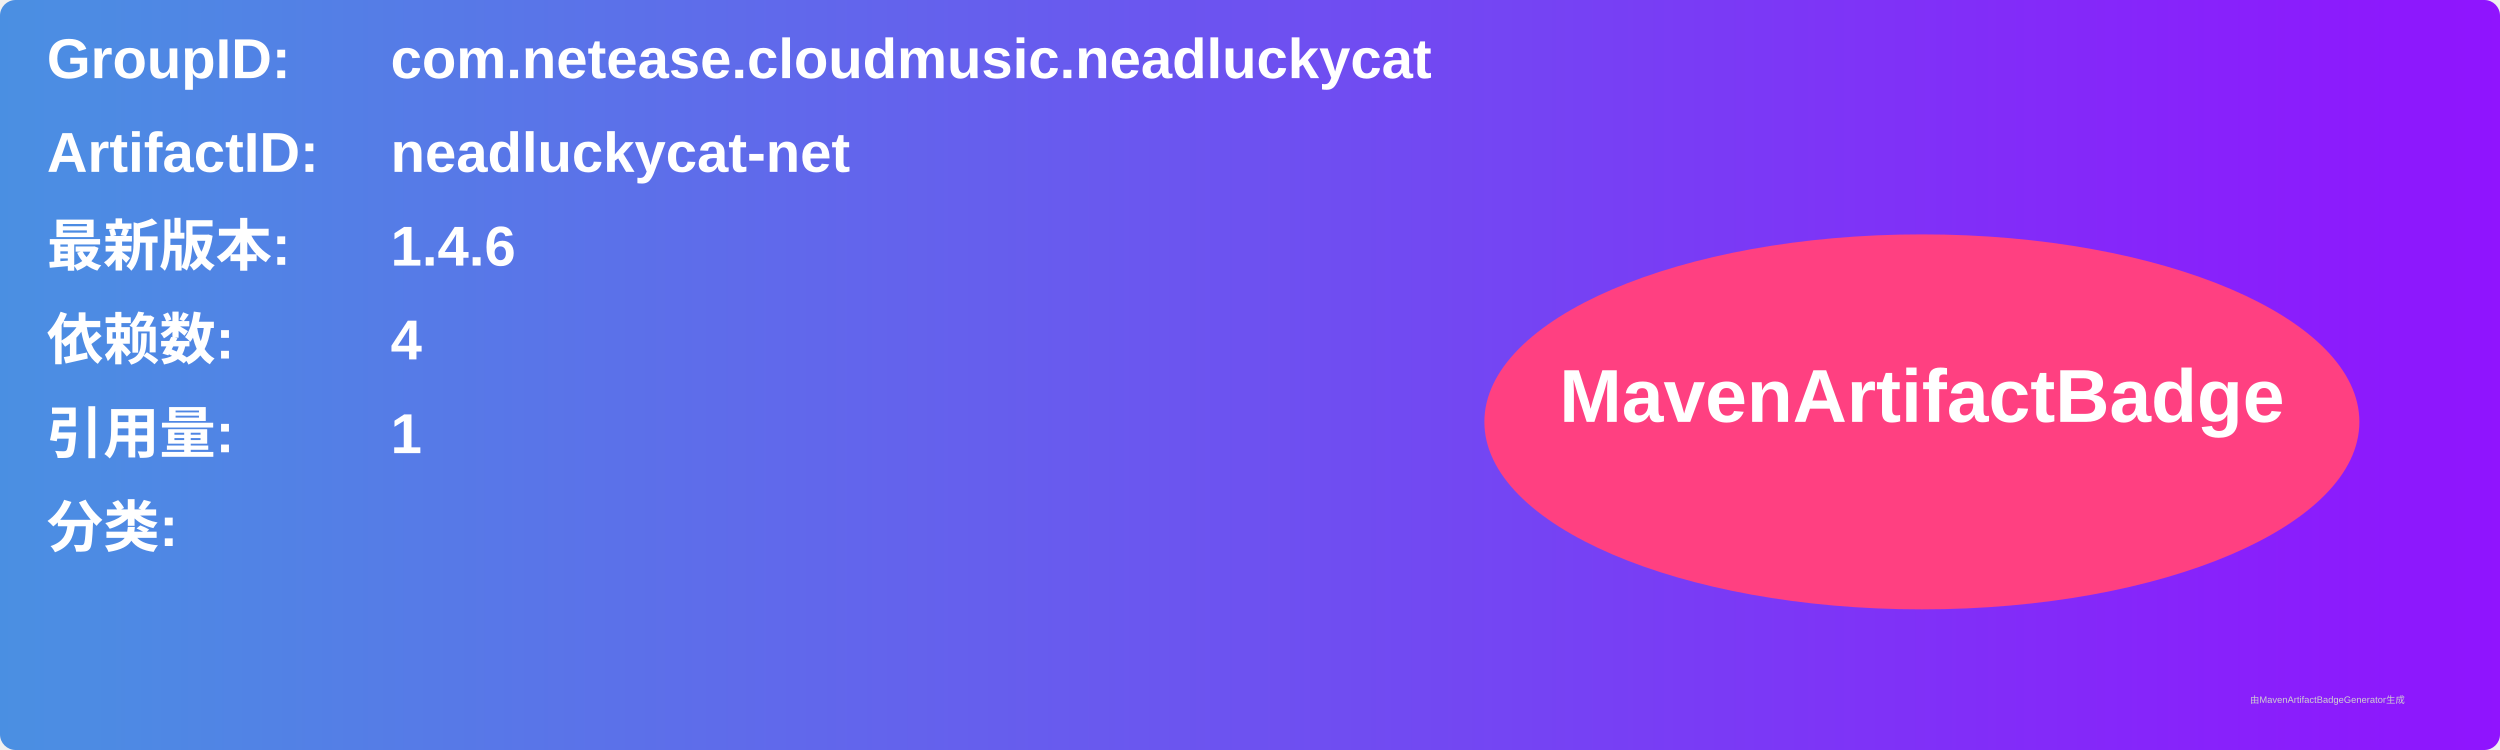
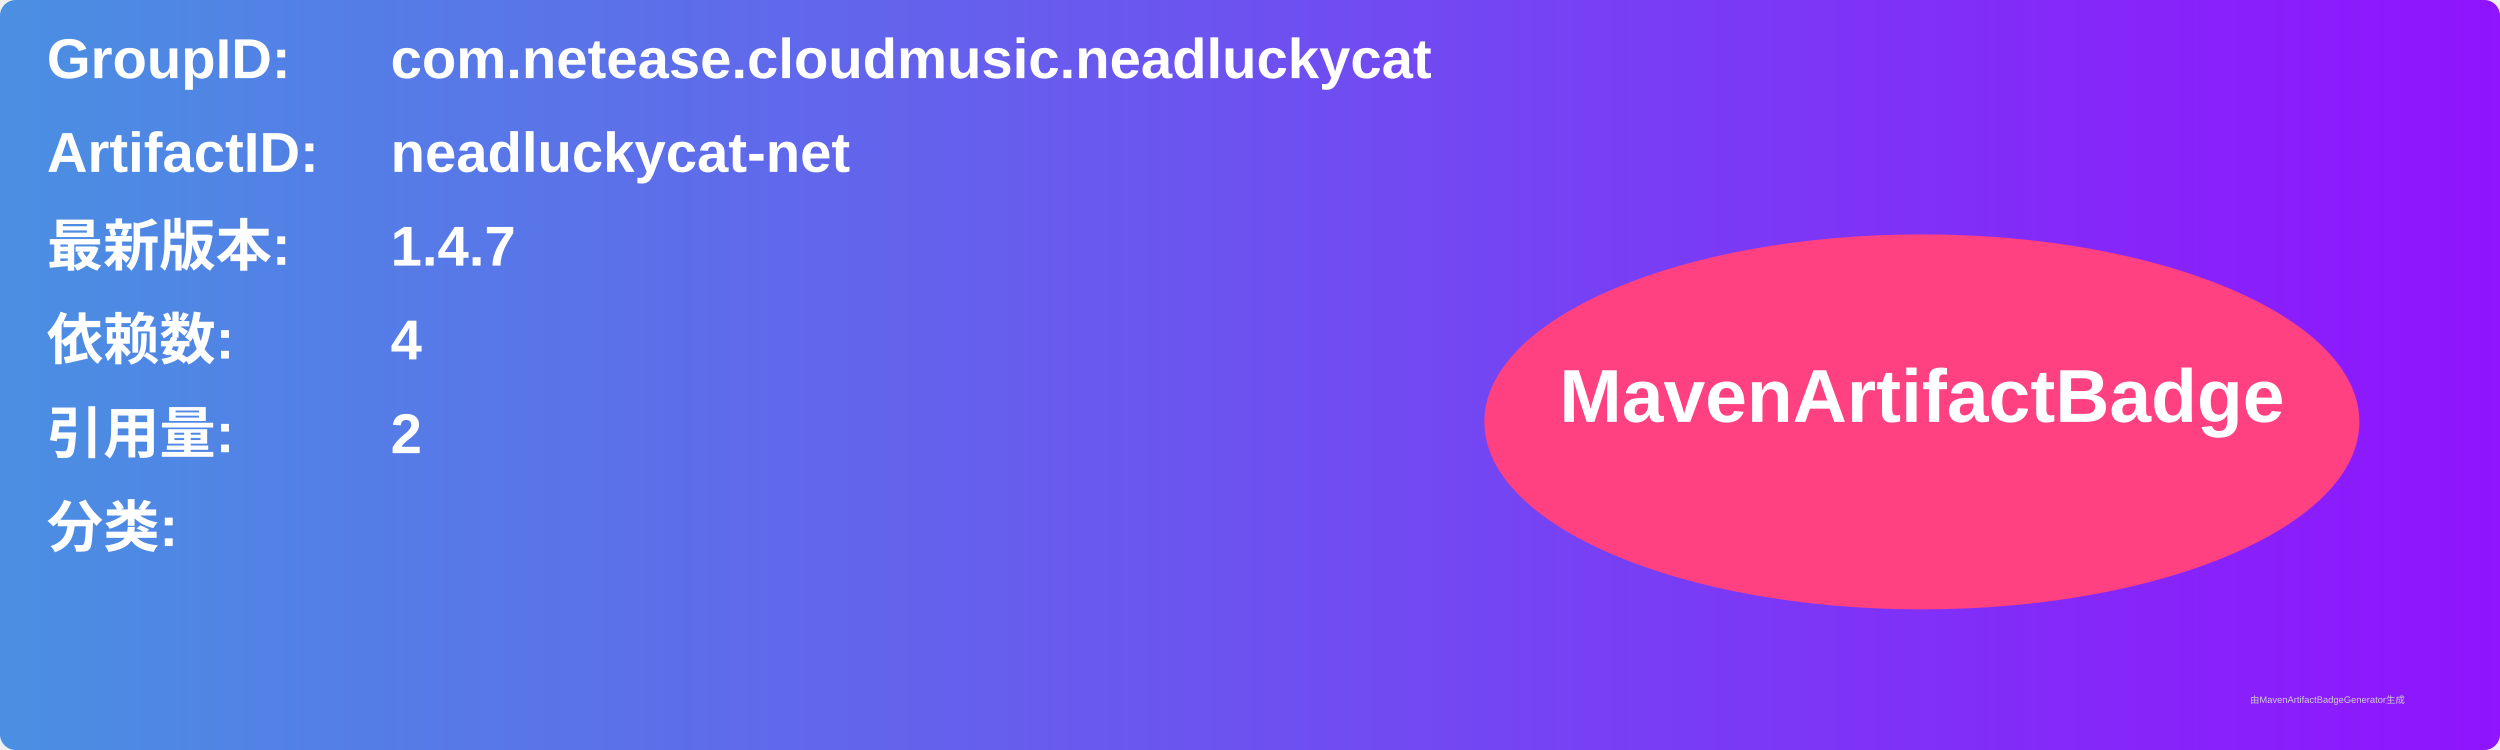
<svg xmlns="http://www.w3.org/2000/svg" width="800" height="240" viewBox="0 0 800 240">
  <linearGradient id="grad" x1="0%" y1="0%" x2="100%" y2="0%">
    <stop offset="0%" stop-color="#4a90e2" />
    <stop offset="100%" stop-color="#9013fe" />
  </linearGradient>
  <rect width="100%" height="100%" rx="5" ry="5" fill="url(#grad)" />
  <g transform="translate(15, 15)">
    <text x="0" y="10" font-family="Arial" font-size="18" fill="white" font-weight="bold" width="260">GroupID:</text>
    <text x="110" y="10" font-family="Arial" font-size="18" fill="white" font-weight="bold" width="460">com.netease.cloudmusic.neadluckycat</text>
    <text x="0" y="40" font-family="Arial" font-size="18" fill="white" font-weight="bold" width="260">ArtifactID:</text>
    <text x="110" y="40" font-family="Arial" font-size="18" fill="white" font-weight="bold" width="460">neadluckycat-net</text>
    <text x="0" y="70" font-family="Arial" font-size="18" fill="white" font-weight="bold">最新版本:</text>
    <text x="110" y="70" font-family="Arial" font-size="18" fill="white" font-weight="bold">
-       <tspan font-weight="bold">1.4.6</tspan>
+       <tspan font-weight="bold">1.4.7</tspan>
    </text>
    <text x="0" y="100" font-family="Arial" font-size="18" fill="white" font-weight="bold">依赖数: </text>
    <text x="110" y="100" font-family="Arial" font-size="18" fill="white">
      <tspan font-weight="bold">4</tspan>
    </text>
    <text x="0" y="130" font-family="Arial" font-size="18" fill="white" font-weight="bold">引用量: </text>
    <text x="110" y="130" font-family="Arial" font-size="18" fill="white">
-       <tspan font-weight="bold">1</tspan>
+       <tspan font-weight="bold">2</tspan>
    </text>
    <text x="0" y="160" font-family="Arial" font-size="18" fill="white" font-weight="bold">分类:</text>
    <text x="10" y="190" font-family="Arial" font-size="10" fill="white">
      <tspan font-weight="bold" />
    </text>
    <ellipse cx="600" cy="120" rx="140" ry="60" fill="#ff4081" />
    <text x="600" y="120" text-anchor="middle" font-family="Arial" font-size="24" fill="white" font-weight="bold">MavenArtifactBadge</text>
  </g>
  <text x="720" y="225" font-family="Arial" font-size="3" fill="#d0d0d0">由MavenArtifactBadgeGenerator生成</text>
</svg>
